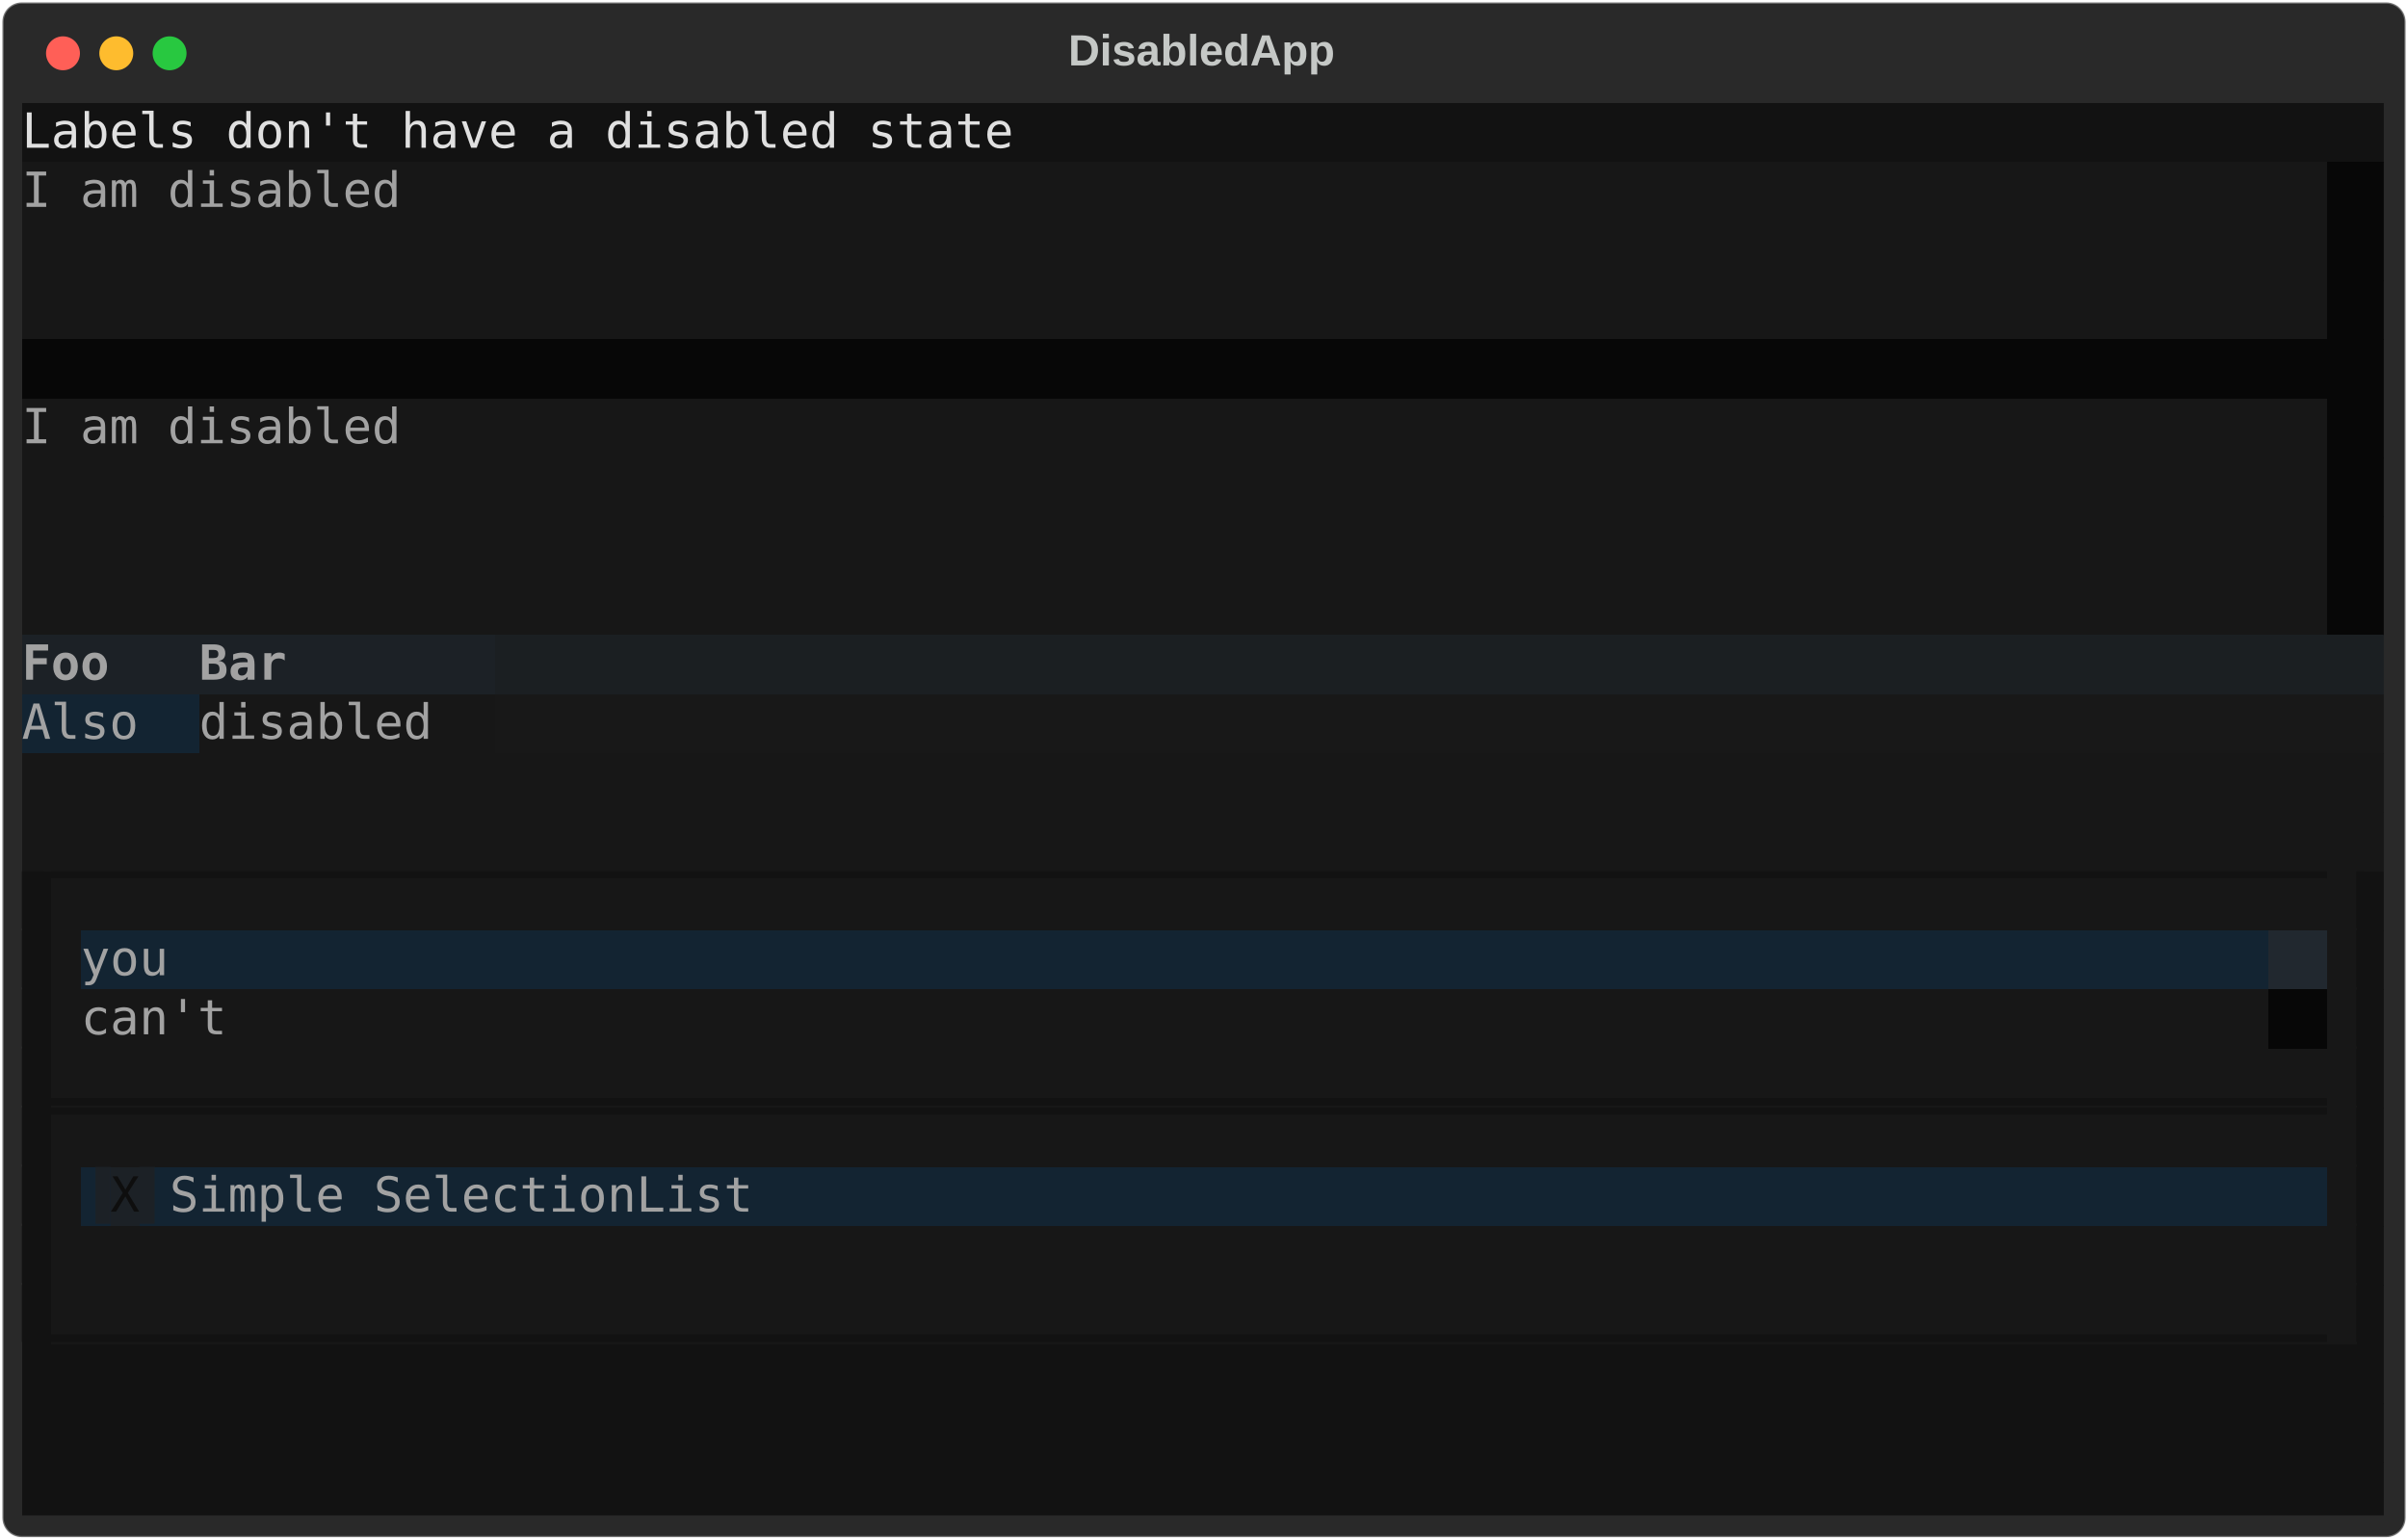
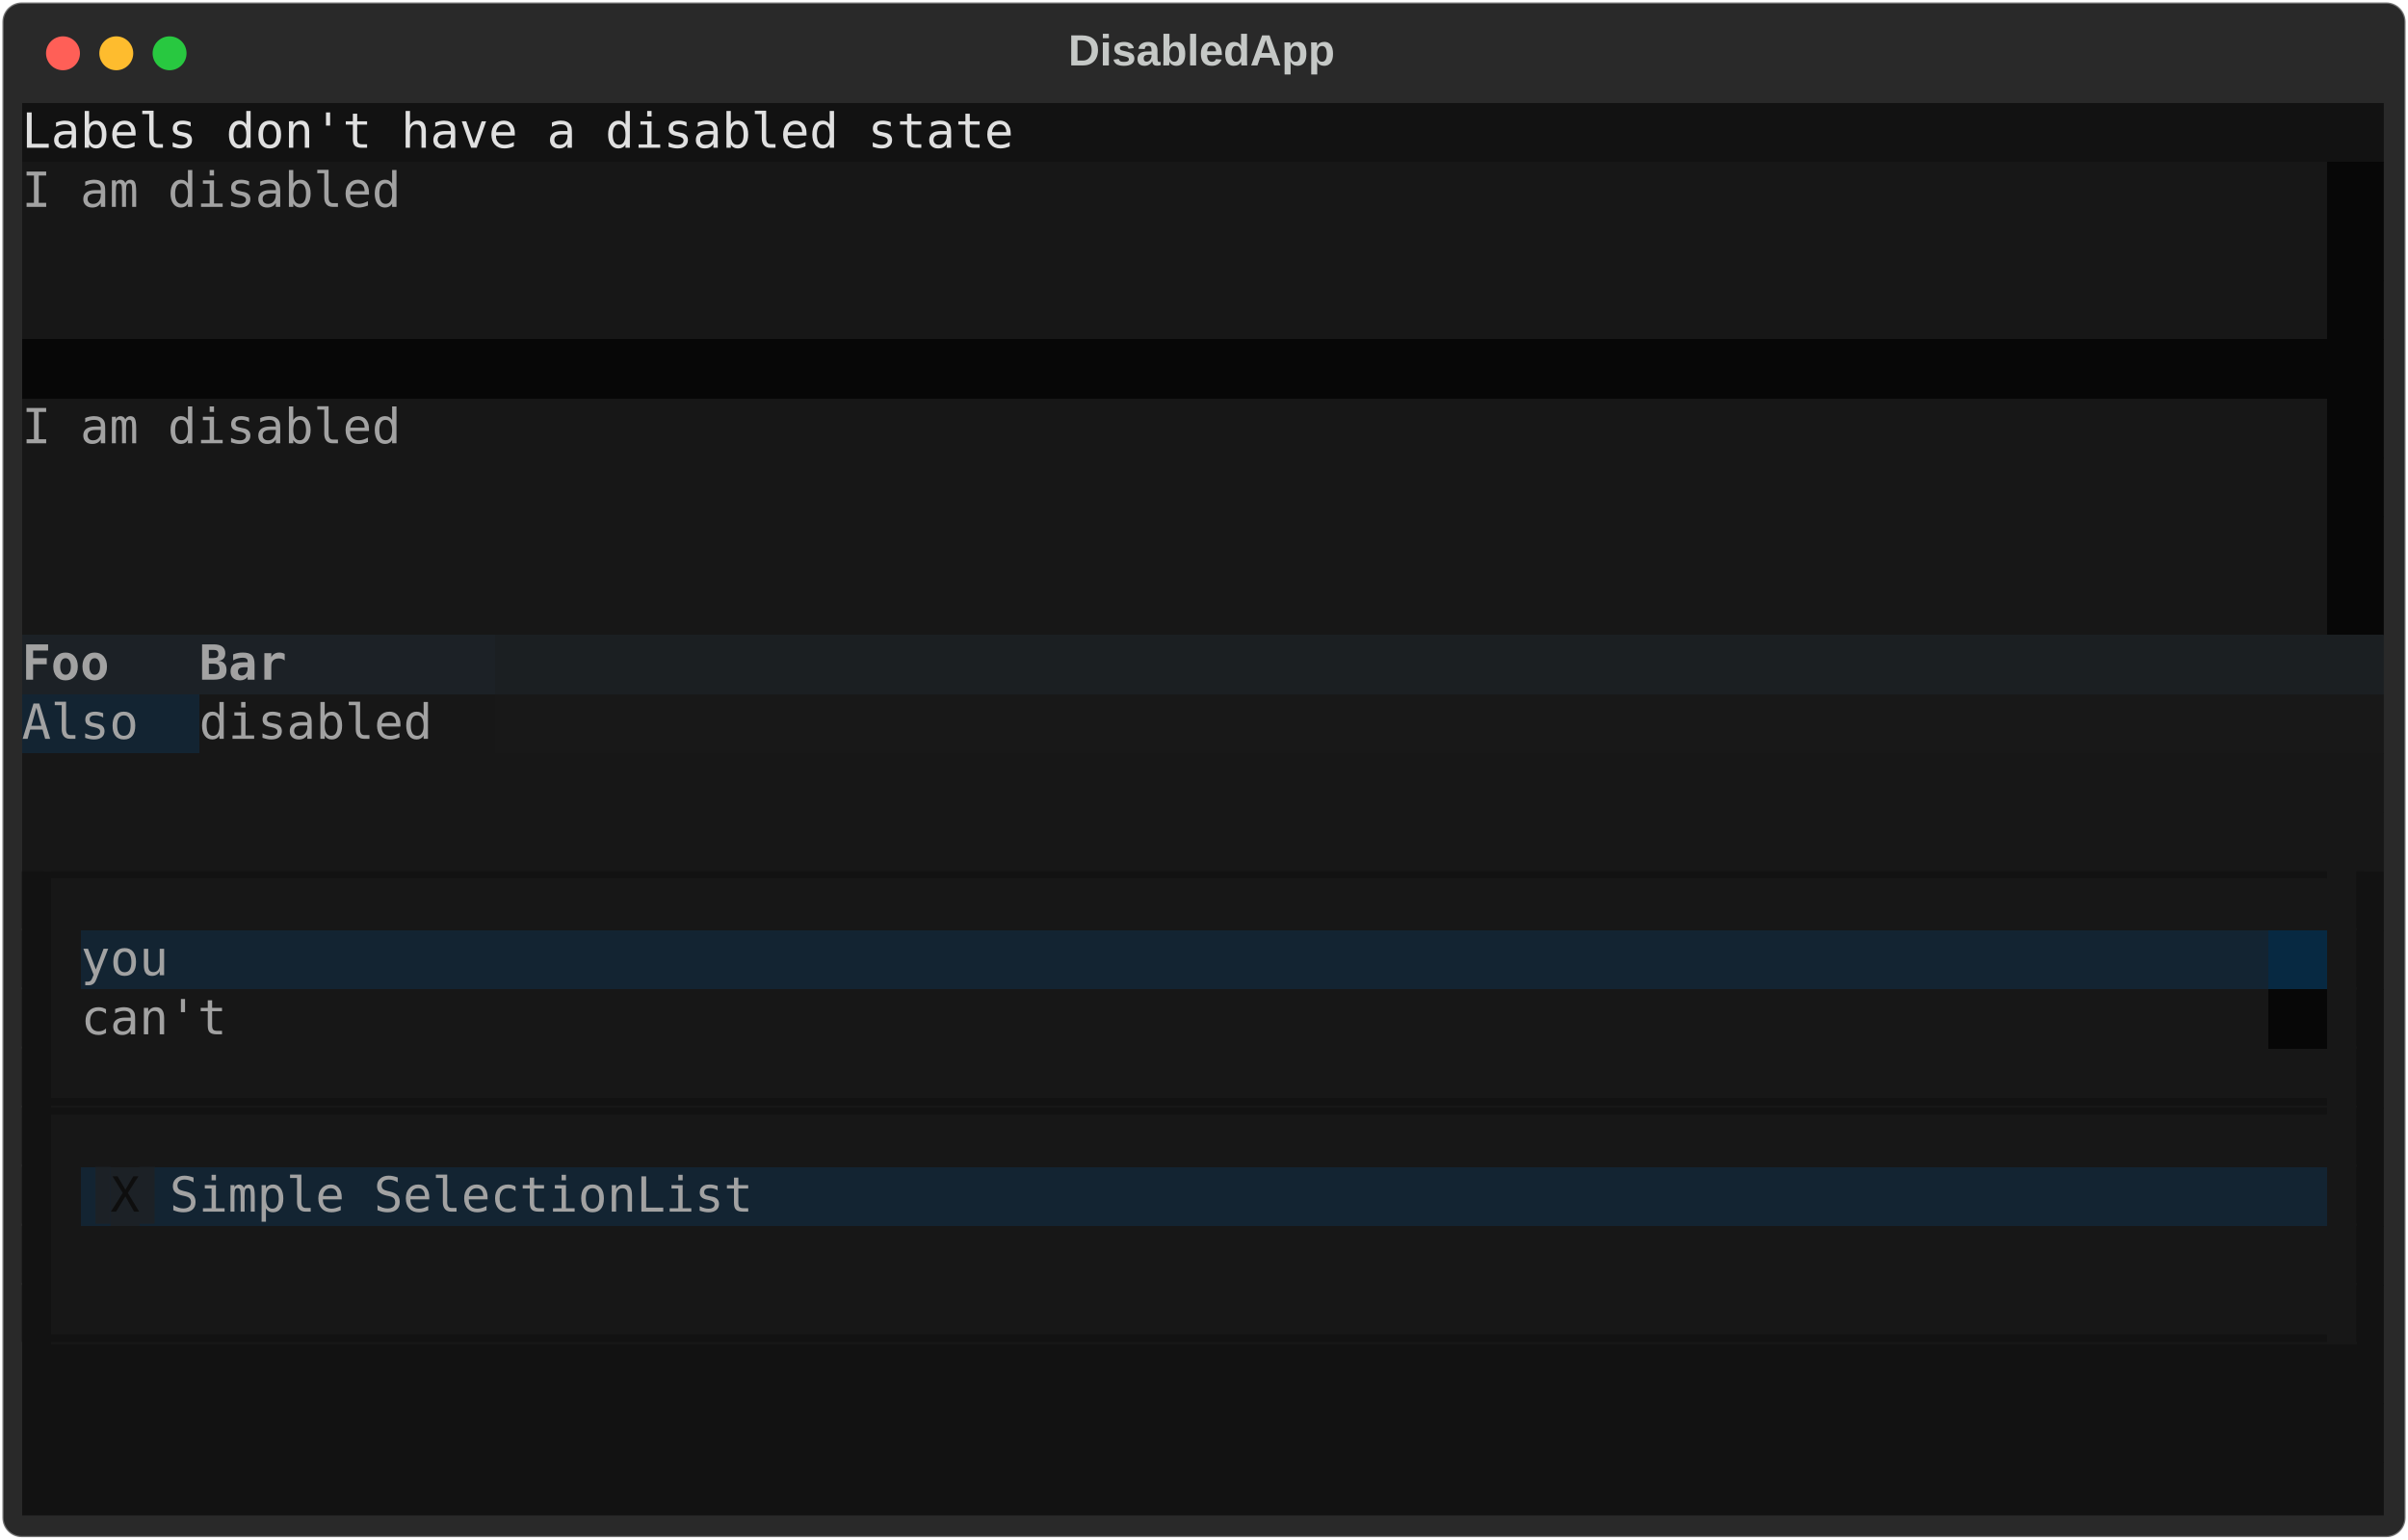
<svg xmlns="http://www.w3.org/2000/svg" class="rich-terminal" viewBox="0 0 994 635.6">
  <style>

    @font-face {
        font-family: "Fira Code";
        src: local("FiraCode-Regular"),
                url("https://cdnjs.cloudflare.com/ajax/libs/firacode/6.2.0/woff2/FiraCode-Regular.woff2") format("woff2"),
                url("https://cdnjs.cloudflare.com/ajax/libs/firacode/6.2.0/woff/FiraCode-Regular.woff") format("woff");
        font-style: normal;
        font-weight: 400;
    }
    @font-face {
        font-family: "Fira Code";
        src: local("FiraCode-Bold"),
                url("https://cdnjs.cloudflare.com/ajax/libs/firacode/6.2.0/woff2/FiraCode-Bold.woff2") format("woff2"),
                url("https://cdnjs.cloudflare.com/ajax/libs/firacode/6.2.0/woff/FiraCode-Bold.woff") format("woff");
        font-style: bold;
        font-weight: 700;
    }

-     .terminal-4003325938-matrix {
+     .terminal-3017533336-matrix {
        font-family: Fira Code, monospace;
        font-size: 20px;
        line-height: 24.4px;
        font-variant-east-asian: full-width;
    }

-     .terminal-4003325938-title {
+     .terminal-3017533336-title {
        font-size: 18px;
        font-weight: bold;
        font-family: arial;
    }

-     .terminal-4003325938-r1 { fill: #e0e0e0 }
- .terminal-4003325938-r2 { fill: #c5c8c6 }
- .terminal-4003325938-r3 { fill: #a2a2a2 }
- .terminal-4003325938-r4 { fill: #a5a5a5 }
- .terminal-4003325938-r5 { fill: #a4a4a4 }
- .terminal-4003325938-r6 { fill: #a2a2a2;font-weight: bold }
- .terminal-4003325938-r7 { fill: #121212 }
- .terminal-4003325938-r8 { fill: #1a1a1a }
- .terminal-4003325938-r9 { fill: #1c2126 }
- .terminal-4003325938-r10 { fill: #0e0e0e }
+     .terminal-3017533336-r1 { fill: #e0e0e0 }
+ .terminal-3017533336-r2 { fill: #c5c8c6 }
+ .terminal-3017533336-r3 { fill: #a2a2a2 }
+ .terminal-3017533336-r4 { fill: #a5a5a5 }
+ .terminal-3017533336-r5 { fill: #a4a4a4 }
+ .terminal-3017533336-r6 { fill: #a2a2a2;font-weight: bold }
+ .terminal-3017533336-r7 { fill: #121212 }
+ .terminal-3017533336-r8 { fill: #1a1a1a }
+ .terminal-3017533336-r9 { fill: #1c2126 }
+ .terminal-3017533336-r10 { fill: #0e0e0e }
    </style>
  <defs>
-     <clipPath id="terminal-4003325938-clip-terminal">
+     <clipPath id="terminal-3017533336-clip-terminal">
      <rect x="0" y="0" width="975.0" height="584.6" />
    </clipPath>
-     <clipPath id="terminal-4003325938-line-0">
+     <clipPath id="terminal-3017533336-line-0">
      <rect x="0" y="1.5" width="976" height="24.65" />
    </clipPath>
-     <clipPath id="terminal-4003325938-line-1">
+     <clipPath id="terminal-3017533336-line-1">
      <rect x="0" y="25.9" width="976" height="24.65" />
    </clipPath>
-     <clipPath id="terminal-4003325938-line-2">
+     <clipPath id="terminal-3017533336-line-2">
      <rect x="0" y="50.3" width="976" height="24.65" />
    </clipPath>
-     <clipPath id="terminal-4003325938-line-3">
+     <clipPath id="terminal-3017533336-line-3">
      <rect x="0" y="74.7" width="976" height="24.65" />
    </clipPath>
-     <clipPath id="terminal-4003325938-line-4">
+     <clipPath id="terminal-3017533336-line-4">
      <rect x="0" y="99.1" width="976" height="24.65" />
    </clipPath>
-     <clipPath id="terminal-4003325938-line-5">
+     <clipPath id="terminal-3017533336-line-5">
      <rect x="0" y="123.5" width="976" height="24.65" />
    </clipPath>
-     <clipPath id="terminal-4003325938-line-6">
+     <clipPath id="terminal-3017533336-line-6">
      <rect x="0" y="147.9" width="976" height="24.65" />
    </clipPath>
-     <clipPath id="terminal-4003325938-line-7">
+     <clipPath id="terminal-3017533336-line-7">
      <rect x="0" y="172.3" width="976" height="24.65" />
    </clipPath>
-     <clipPath id="terminal-4003325938-line-8">
+     <clipPath id="terminal-3017533336-line-8">
      <rect x="0" y="196.7" width="976" height="24.65" />
    </clipPath>
-     <clipPath id="terminal-4003325938-line-9">
+     <clipPath id="terminal-3017533336-line-9">
      <rect x="0" y="221.1" width="976" height="24.65" />
    </clipPath>
-     <clipPath id="terminal-4003325938-line-10">
+     <clipPath id="terminal-3017533336-line-10">
      <rect x="0" y="245.5" width="976" height="24.65" />
    </clipPath>
-     <clipPath id="terminal-4003325938-line-11">
+     <clipPath id="terminal-3017533336-line-11">
      <rect x="0" y="269.9" width="976" height="24.65" />
    </clipPath>
-     <clipPath id="terminal-4003325938-line-12">
+     <clipPath id="terminal-3017533336-line-12">
      <rect x="0" y="294.3" width="976" height="24.65" />
    </clipPath>
-     <clipPath id="terminal-4003325938-line-13">
+     <clipPath id="terminal-3017533336-line-13">
      <rect x="0" y="318.7" width="976" height="24.65" />
    </clipPath>
-     <clipPath id="terminal-4003325938-line-14">
+     <clipPath id="terminal-3017533336-line-14">
      <rect x="0" y="343.1" width="976" height="24.65" />
    </clipPath>
-     <clipPath id="terminal-4003325938-line-15">
+     <clipPath id="terminal-3017533336-line-15">
      <rect x="0" y="367.5" width="976" height="24.65" />
    </clipPath>
-     <clipPath id="terminal-4003325938-line-16">
+     <clipPath id="terminal-3017533336-line-16">
      <rect x="0" y="391.9" width="976" height="24.65" />
    </clipPath>
-     <clipPath id="terminal-4003325938-line-17">
+     <clipPath id="terminal-3017533336-line-17">
      <rect x="0" y="416.3" width="976" height="24.65" />
    </clipPath>
-     <clipPath id="terminal-4003325938-line-18">
+     <clipPath id="terminal-3017533336-line-18">
      <rect x="0" y="440.7" width="976" height="24.65" />
    </clipPath>
-     <clipPath id="terminal-4003325938-line-19">
+     <clipPath id="terminal-3017533336-line-19">
      <rect x="0" y="465.1" width="976" height="24.65" />
    </clipPath>
-     <clipPath id="terminal-4003325938-line-20">
+     <clipPath id="terminal-3017533336-line-20">
      <rect x="0" y="489.5" width="976" height="24.65" />
    </clipPath>
-     <clipPath id="terminal-4003325938-line-21">
+     <clipPath id="terminal-3017533336-line-21">
      <rect x="0" y="513.9" width="976" height="24.65" />
    </clipPath>
-     <clipPath id="terminal-4003325938-line-22">
+     <clipPath id="terminal-3017533336-line-22">
      <rect x="0" y="538.3" width="976" height="24.65" />
    </clipPath>
  </defs>
  <rect fill="#292929" stroke="rgba(255,255,255,0.35)" stroke-width="1" x="1" y="1" width="992" height="633.6" rx="8" />
-   <text class="terminal-4003325938-title" fill="#c5c8c6" text-anchor="middle" x="496" y="27">DisabledApp</text>
+   <text class="terminal-3017533336-title" fill="#c5c8c6" text-anchor="middle" x="496" y="27">DisabledApp</text>
  <g transform="translate(26,22)">
    <circle cx="0" cy="0" r="7" fill="#ff5f57" />
    <circle cx="22" cy="0" r="7" fill="#febc2e" />
    <circle cx="44" cy="0" r="7" fill="#28c840" />
  </g>
-   <g transform="translate(9, 41)" clip-path="url(#terminal-4003325938-clip-terminal)">
+   <g transform="translate(9, 41)" clip-path="url(#terminal-3017533336-clip-terminal)">
    <rect fill="#121212" x="0" y="1.5" width="976" height="24.65" shape-rendering="crispEdges" />
    <rect fill="#171717" x="0" y="25.9" width="951.6" height="24.65" shape-rendering="crispEdges" />
    <rect fill="#070707" x="951.6" y="25.9" width="24.4" height="24.65" shape-rendering="crispEdges" />
    <rect fill="#171717" x="0" y="50.3" width="951.6" height="24.65" shape-rendering="crispEdges" />
    <rect fill="#070707" x="951.6" y="50.3" width="24.4" height="24.65" shape-rendering="crispEdges" />
    <rect fill="#171717" x="0" y="74.7" width="951.6" height="24.65" shape-rendering="crispEdges" />
    <rect fill="#070707" x="951.6" y="74.7" width="24.4" height="24.65" shape-rendering="crispEdges" />
    <rect fill="#070707" x="0" y="99.1" width="976" height="24.65" shape-rendering="crispEdges" />
    <rect fill="#171717" x="0" y="123.5" width="951.6" height="24.65" shape-rendering="crispEdges" />
    <rect fill="#070707" x="951.6" y="123.5" width="24.4" height="24.65" shape-rendering="crispEdges" />
    <rect fill="#171717" x="0" y="147.9" width="951.6" height="24.65" shape-rendering="crispEdges" />
    <rect fill="#070707" x="951.6" y="147.9" width="24.4" height="24.65" shape-rendering="crispEdges" />
    <rect fill="#171717" x="0" y="172.3" width="951.6" height="24.65" shape-rendering="crispEdges" />
    <rect fill="#070707" x="951.6" y="172.3" width="24.4" height="24.65" shape-rendering="crispEdges" />
    <rect fill="#171717" x="0" y="196.7" width="951.6" height="24.65" shape-rendering="crispEdges" />
    <rect fill="#070707" x="951.6" y="196.7" width="24.4" height="24.65" shape-rendering="crispEdges" />
    <rect fill="#1c2126" x="0" y="221.1" width="73.2" height="24.65" shape-rendering="crispEdges" />
    <rect fill="#1c2126" x="73.2" y="221.1" width="122" height="24.65" shape-rendering="crispEdges" />
    <rect fill="#1b1f22" x="195.2" y="221.1" width="780.8" height="24.65" shape-rendering="crispEdges" />
    <rect fill="#132432" x="0" y="245.5" width="73.2" height="24.65" shape-rendering="crispEdges" />
    <rect fill="#171717" x="73.2" y="245.5" width="122" height="24.65" shape-rendering="crispEdges" />
    <rect fill="#181818" x="195.2" y="245.5" width="780.8" height="24.65" shape-rendering="crispEdges" />
    <rect fill="#171717" x="0" y="269.9" width="976" height="24.65" shape-rendering="crispEdges" />
    <rect fill="#171717" x="0" y="294.3" width="976" height="24.65" shape-rendering="crispEdges" />
    <rect fill="#121212" x="0" y="318.7" width="12.2" height="24.65" shape-rendering="crispEdges" />
    <rect fill="#171717" x="12.2" y="318.7" width="951.6" height="24.65" shape-rendering="crispEdges" />
    <rect fill="#121212" x="963.8" y="318.7" width="12.2" height="24.65" shape-rendering="crispEdges" />
    <rect fill="#121212" x="0" y="343.1" width="12.2" height="24.65" shape-rendering="crispEdges" />
    <rect fill="#171717" x="12.2" y="343.1" width="12.2" height="24.65" shape-rendering="crispEdges" />
    <rect fill="#132432" x="24.4" y="343.1" width="902.8" height="24.65" shape-rendering="crispEdges" />
-     <rect fill="#21282f" x="927.2" y="343.1" width="24.4" height="24.65" shape-rendering="crispEdges" />
+     <rect fill="#072942" x="927.2" y="343.1" width="24.4" height="24.65" shape-rendering="crispEdges" />
    <rect fill="#171717" x="951.6" y="343.1" width="12.2" height="24.65" shape-rendering="crispEdges" />
    <rect fill="#121212" x="963.8" y="343.1" width="12.2" height="24.65" shape-rendering="crispEdges" />
    <rect fill="#121212" x="0" y="367.5" width="12.2" height="24.65" shape-rendering="crispEdges" />
    <rect fill="#171717" x="12.2" y="367.5" width="12.2" height="24.65" shape-rendering="crispEdges" />
    <rect fill="#171717" x="24.4" y="367.5" width="902.8" height="24.65" shape-rendering="crispEdges" />
    <rect fill="#070707" x="927.2" y="367.5" width="24.4" height="24.65" shape-rendering="crispEdges" />
    <rect fill="#171717" x="951.6" y="367.5" width="12.2" height="24.65" shape-rendering="crispEdges" />
    <rect fill="#121212" x="963.8" y="367.5" width="12.2" height="24.65" shape-rendering="crispEdges" />
    <rect fill="#121212" x="0" y="391.9" width="12.2" height="24.65" shape-rendering="crispEdges" />
    <rect fill="#171717" x="12.2" y="391.9" width="951.6" height="24.65" shape-rendering="crispEdges" />
    <rect fill="#121212" x="963.8" y="391.9" width="12.2" height="24.65" shape-rendering="crispEdges" />
    <rect fill="#121212" x="0" y="416.3" width="12.2" height="24.65" shape-rendering="crispEdges" />
    <rect fill="#171717" x="12.2" y="416.3" width="951.6" height="24.65" shape-rendering="crispEdges" />
    <rect fill="#121212" x="963.8" y="416.3" width="12.2" height="24.65" shape-rendering="crispEdges" />
    <rect fill="#121212" x="0" y="440.7" width="12.2" height="24.65" shape-rendering="crispEdges" />
    <rect fill="#171717" x="12.2" y="440.7" width="12.2" height="24.65" shape-rendering="crispEdges" />
    <rect fill="#132432" x="24.4" y="440.7" width="12.2" height="24.65" shape-rendering="crispEdges" />
    <rect fill="#1c2126" x="36.6" y="440.7" width="12.2" height="24.65" shape-rendering="crispEdges" />
    <rect fill="#132432" x="48.8" y="440.7" width="12.2" height="24.65" shape-rendering="crispEdges" />
    <rect fill="#132432" x="61" y="440.7" width="890.6" height="24.65" shape-rendering="crispEdges" />
    <rect fill="#171717" x="951.6" y="440.7" width="12.2" height="24.65" shape-rendering="crispEdges" />
    <rect fill="#121212" x="963.8" y="440.7" width="12.2" height="24.65" shape-rendering="crispEdges" />
    <rect fill="#121212" x="0" y="465.1" width="12.2" height="24.65" shape-rendering="crispEdges" />
    <rect fill="#171717" x="12.2" y="465.1" width="951.6" height="24.65" shape-rendering="crispEdges" />
    <rect fill="#121212" x="963.8" y="465.1" width="12.2" height="24.65" shape-rendering="crispEdges" />
    <rect fill="#121212" x="0" y="489.5" width="12.2" height="24.65" shape-rendering="crispEdges" />
    <rect fill="#171717" x="12.2" y="489.5" width="951.6" height="24.65" shape-rendering="crispEdges" />
    <rect fill="#121212" x="963.8" y="489.5" width="12.2" height="24.65" shape-rendering="crispEdges" />
    <rect fill="#121212" x="0" y="513.9" width="976" height="24.65" shape-rendering="crispEdges" />
    <rect fill="#121212" x="0" y="538.3" width="976" height="24.65" shape-rendering="crispEdges" />
    <rect fill="#121212" x="0" y="562.7" width="976" height="24.65" shape-rendering="crispEdges" />
-     <g class="terminal-4003325938-matrix">
-       <text class="terminal-4003325938-r1" x="0" y="20" textLength="976" clip-path="url(#terminal-4003325938-line-0)">Labels don't have a disabled state                                              </text>
-       <text class="terminal-4003325938-r2" x="976" y="20" textLength="12.2" clip-path="url(#terminal-4003325938-line-0)">
- </text>
-       <text class="terminal-4003325938-r3" x="0" y="44.4" textLength="951.6" clip-path="url(#terminal-4003325938-line-1)">I am disabled                                                                 </text>
-       <text class="terminal-4003325938-r2" x="976" y="44.4" textLength="12.2" clip-path="url(#terminal-4003325938-line-1)">
- </text>
-       <text class="terminal-4003325938-r2" x="976" y="68.8" textLength="12.2" clip-path="url(#terminal-4003325938-line-2)">
- </text>
-       <text class="terminal-4003325938-r2" x="976" y="93.2" textLength="12.2" clip-path="url(#terminal-4003325938-line-3)">
- </text>
-       <text class="terminal-4003325938-r2" x="976" y="117.6" textLength="12.2" clip-path="url(#terminal-4003325938-line-4)">
- </text>
-       <text class="terminal-4003325938-r3" x="0" y="142" textLength="951.6" clip-path="url(#terminal-4003325938-line-5)">I am disabled                                                                 </text>
-       <text class="terminal-4003325938-r2" x="976" y="142" textLength="12.2" clip-path="url(#terminal-4003325938-line-5)">
- </text>
-       <text class="terminal-4003325938-r2" x="976" y="166.4" textLength="12.2" clip-path="url(#terminal-4003325938-line-6)">
- </text>
-       <text class="terminal-4003325938-r2" x="976" y="190.8" textLength="12.2" clip-path="url(#terminal-4003325938-line-7)">
- </text>
-       <text class="terminal-4003325938-r2" x="976" y="215.2" textLength="12.2" clip-path="url(#terminal-4003325938-line-8)">
- </text>
-       <text class="terminal-4003325938-r6" x="0" y="239.6" textLength="73.2" clip-path="url(#terminal-4003325938-line-9)"> Foo  </text>
-       <text class="terminal-4003325938-r6" x="73.2" y="239.6" textLength="122" clip-path="url(#terminal-4003325938-line-9)"> Bar      </text>
-       <text class="terminal-4003325938-r2" x="976" y="239.6" textLength="12.2" clip-path="url(#terminal-4003325938-line-9)">
- </text>
-       <text class="terminal-4003325938-r3" x="0" y="264" textLength="73.2" clip-path="url(#terminal-4003325938-line-10)"> Also </text>
-       <text class="terminal-4003325938-r3" x="73.2" y="264" textLength="122" clip-path="url(#terminal-4003325938-line-10)"> disabled </text>
-       <text class="terminal-4003325938-r2" x="976" y="264" textLength="12.2" clip-path="url(#terminal-4003325938-line-10)">
- </text>
-       <text class="terminal-4003325938-r2" x="976" y="288.4" textLength="12.2" clip-path="url(#terminal-4003325938-line-11)">
- </text>
-       <text class="terminal-4003325938-r2" x="976" y="312.8" textLength="12.2" clip-path="url(#terminal-4003325938-line-12)">
- </text>
-       <text class="terminal-4003325938-r7" x="0" y="337.2" textLength="12.2" clip-path="url(#terminal-4003325938-line-13)">▊</text>
-       <text class="terminal-4003325938-r7" x="12.2" y="337.2" textLength="951.6" clip-path="url(#terminal-4003325938-line-13)">▔▔▔▔▔▔▔▔▔▔▔▔▔▔▔▔▔▔▔▔▔▔▔▔▔▔▔▔▔▔▔▔▔▔▔▔▔▔▔▔▔▔▔▔▔▔▔▔▔▔▔▔▔▔▔▔▔▔▔▔▔▔▔▔▔▔▔▔▔▔▔▔▔▔▔▔▔▔</text>
-       <text class="terminal-4003325938-r7" x="963.8" y="337.2" textLength="12.2" clip-path="url(#terminal-4003325938-line-13)">▎</text>
-       <text class="terminal-4003325938-r2" x="976" y="337.2" textLength="12.2" clip-path="url(#terminal-4003325938-line-13)">
- </text>
-       <text class="terminal-4003325938-r7" x="0" y="361.6" textLength="12.2" clip-path="url(#terminal-4003325938-line-14)">▊</text>
-       <text class="terminal-4003325938-r3" x="24.4" y="361.6" textLength="902.8" clip-path="url(#terminal-4003325938-line-14)">you                                                                       </text>
-       <text class="terminal-4003325938-r7" x="963.8" y="361.6" textLength="12.2" clip-path="url(#terminal-4003325938-line-14)">▎</text>
-       <text class="terminal-4003325938-r2" x="976" y="361.6" textLength="12.2" clip-path="url(#terminal-4003325938-line-14)">
- </text>
-       <text class="terminal-4003325938-r7" x="0" y="386" textLength="12.2" clip-path="url(#terminal-4003325938-line-15)">▊</text>
-       <text class="terminal-4003325938-r3" x="24.4" y="386" textLength="902.8" clip-path="url(#terminal-4003325938-line-15)">can't                                                                     </text>
-       <text class="terminal-4003325938-r7" x="963.8" y="386" textLength="12.2" clip-path="url(#terminal-4003325938-line-15)">▎</text>
-       <text class="terminal-4003325938-r2" x="976" y="386" textLength="12.2" clip-path="url(#terminal-4003325938-line-15)">
- </text>
-       <text class="terminal-4003325938-r7" x="0" y="410.4" textLength="12.2" clip-path="url(#terminal-4003325938-line-16)">▊</text>
-       <text class="terminal-4003325938-r7" x="12.2" y="410.4" textLength="951.6" clip-path="url(#terminal-4003325938-line-16)">▁▁▁▁▁▁▁▁▁▁▁▁▁▁▁▁▁▁▁▁▁▁▁▁▁▁▁▁▁▁▁▁▁▁▁▁▁▁▁▁▁▁▁▁▁▁▁▁▁▁▁▁▁▁▁▁▁▁▁▁▁▁▁▁▁▁▁▁▁▁▁▁▁▁▁▁▁▁</text>
-       <text class="terminal-4003325938-r7" x="963.8" y="410.4" textLength="12.2" clip-path="url(#terminal-4003325938-line-16)">▎</text>
-       <text class="terminal-4003325938-r2" x="976" y="410.4" textLength="12.2" clip-path="url(#terminal-4003325938-line-16)">
- </text>
-       <text class="terminal-4003325938-r7" x="0" y="434.8" textLength="12.2" clip-path="url(#terminal-4003325938-line-17)">▊</text>
-       <text class="terminal-4003325938-r7" x="12.2" y="434.8" textLength="951.6" clip-path="url(#terminal-4003325938-line-17)">▔▔▔▔▔▔▔▔▔▔▔▔▔▔▔▔▔▔▔▔▔▔▔▔▔▔▔▔▔▔▔▔▔▔▔▔▔▔▔▔▔▔▔▔▔▔▔▔▔▔▔▔▔▔▔▔▔▔▔▔▔▔▔▔▔▔▔▔▔▔▔▔▔▔▔▔▔▔</text>
-       <text class="terminal-4003325938-r7" x="963.8" y="434.8" textLength="12.2" clip-path="url(#terminal-4003325938-line-17)">▎</text>
-       <text class="terminal-4003325938-r2" x="976" y="434.8" textLength="12.2" clip-path="url(#terminal-4003325938-line-17)">
- </text>
-       <text class="terminal-4003325938-r7" x="0" y="459.2" textLength="12.2" clip-path="url(#terminal-4003325938-line-18)">▊</text>
-       <text class="terminal-4003325938-r9" x="24.4" y="459.2" textLength="12.2" clip-path="url(#terminal-4003325938-line-18)">▐</text>
-       <text class="terminal-4003325938-r10" x="36.6" y="459.2" textLength="12.2" clip-path="url(#terminal-4003325938-line-18)">X</text>
-       <text class="terminal-4003325938-r9" x="48.8" y="459.2" textLength="12.2" clip-path="url(#terminal-4003325938-line-18)">▌</text>
-       <text class="terminal-4003325938-r3" x="61" y="459.2" textLength="890.6" clip-path="url(#terminal-4003325938-line-18)"> Simple SelectionList                                                    </text>
-       <text class="terminal-4003325938-r7" x="963.8" y="459.2" textLength="12.2" clip-path="url(#terminal-4003325938-line-18)">▎</text>
-       <text class="terminal-4003325938-r2" x="976" y="459.2" textLength="12.2" clip-path="url(#terminal-4003325938-line-18)">
- </text>
-       <text class="terminal-4003325938-r7" x="0" y="483.6" textLength="12.2" clip-path="url(#terminal-4003325938-line-19)">▊</text>
-       <text class="terminal-4003325938-r7" x="963.8" y="483.6" textLength="12.2" clip-path="url(#terminal-4003325938-line-19)">▎</text>
-       <text class="terminal-4003325938-r2" x="976" y="483.6" textLength="12.2" clip-path="url(#terminal-4003325938-line-19)">
- </text>
-       <text class="terminal-4003325938-r7" x="0" y="508" textLength="12.2" clip-path="url(#terminal-4003325938-line-20)">▊</text>
-       <text class="terminal-4003325938-r7" x="12.2" y="508" textLength="951.6" clip-path="url(#terminal-4003325938-line-20)">▁▁▁▁▁▁▁▁▁▁▁▁▁▁▁▁▁▁▁▁▁▁▁▁▁▁▁▁▁▁▁▁▁▁▁▁▁▁▁▁▁▁▁▁▁▁▁▁▁▁▁▁▁▁▁▁▁▁▁▁▁▁▁▁▁▁▁▁▁▁▁▁▁▁▁▁▁▁</text>
-       <text class="terminal-4003325938-r7" x="963.8" y="508" textLength="12.2" clip-path="url(#terminal-4003325938-line-20)">▎</text>
-       <text class="terminal-4003325938-r2" x="976" y="508" textLength="12.2" clip-path="url(#terminal-4003325938-line-20)">
- </text>
-       <text class="terminal-4003325938-r2" x="976" y="532.4" textLength="12.2" clip-path="url(#terminal-4003325938-line-21)">
- </text>
-       <text class="terminal-4003325938-r2" x="976" y="556.8" textLength="12.2" clip-path="url(#terminal-4003325938-line-22)">
+     <g class="terminal-3017533336-matrix">
+       <text class="terminal-3017533336-r1" x="0" y="20" textLength="976" clip-path="url(#terminal-3017533336-line-0)">Labels don't have a disabled state                                              </text>
+       <text class="terminal-3017533336-r2" x="976" y="20" textLength="12.2" clip-path="url(#terminal-3017533336-line-0)">
+ </text>
+       <text class="terminal-3017533336-r3" x="0" y="44.4" textLength="951.6" clip-path="url(#terminal-3017533336-line-1)">I am disabled                                                                 </text>
+       <text class="terminal-3017533336-r2" x="976" y="44.4" textLength="12.2" clip-path="url(#terminal-3017533336-line-1)">
+ </text>
+       <text class="terminal-3017533336-r2" x="976" y="68.8" textLength="12.2" clip-path="url(#terminal-3017533336-line-2)">
+ </text>
+       <text class="terminal-3017533336-r2" x="976" y="93.2" textLength="12.2" clip-path="url(#terminal-3017533336-line-3)">
+ </text>
+       <text class="terminal-3017533336-r2" x="976" y="117.6" textLength="12.2" clip-path="url(#terminal-3017533336-line-4)">
+ </text>
+       <text class="terminal-3017533336-r3" x="0" y="142" textLength="951.6" clip-path="url(#terminal-3017533336-line-5)">I am disabled                                                                 </text>
+       <text class="terminal-3017533336-r2" x="976" y="142" textLength="12.2" clip-path="url(#terminal-3017533336-line-5)">
+ </text>
+       <text class="terminal-3017533336-r2" x="976" y="166.4" textLength="12.2" clip-path="url(#terminal-3017533336-line-6)">
+ </text>
+       <text class="terminal-3017533336-r2" x="976" y="190.8" textLength="12.2" clip-path="url(#terminal-3017533336-line-7)">
+ </text>
+       <text class="terminal-3017533336-r2" x="976" y="215.2" textLength="12.2" clip-path="url(#terminal-3017533336-line-8)">
+ </text>
+       <text class="terminal-3017533336-r6" x="0" y="239.6" textLength="73.2" clip-path="url(#terminal-3017533336-line-9)"> Foo  </text>
+       <text class="terminal-3017533336-r6" x="73.2" y="239.6" textLength="122" clip-path="url(#terminal-3017533336-line-9)"> Bar      </text>
+       <text class="terminal-3017533336-r2" x="976" y="239.6" textLength="12.2" clip-path="url(#terminal-3017533336-line-9)">
+ </text>
+       <text class="terminal-3017533336-r3" x="0" y="264" textLength="73.2" clip-path="url(#terminal-3017533336-line-10)"> Also </text>
+       <text class="terminal-3017533336-r3" x="73.2" y="264" textLength="122" clip-path="url(#terminal-3017533336-line-10)"> disabled </text>
+       <text class="terminal-3017533336-r2" x="976" y="264" textLength="12.2" clip-path="url(#terminal-3017533336-line-10)">
+ </text>
+       <text class="terminal-3017533336-r2" x="976" y="288.4" textLength="12.2" clip-path="url(#terminal-3017533336-line-11)">
+ </text>
+       <text class="terminal-3017533336-r2" x="976" y="312.8" textLength="12.2" clip-path="url(#terminal-3017533336-line-12)">
+ </text>
+       <text class="terminal-3017533336-r7" x="0" y="337.2" textLength="12.2" clip-path="url(#terminal-3017533336-line-13)">▊</text>
+       <text class="terminal-3017533336-r7" x="12.2" y="337.2" textLength="951.6" clip-path="url(#terminal-3017533336-line-13)">▔▔▔▔▔▔▔▔▔▔▔▔▔▔▔▔▔▔▔▔▔▔▔▔▔▔▔▔▔▔▔▔▔▔▔▔▔▔▔▔▔▔▔▔▔▔▔▔▔▔▔▔▔▔▔▔▔▔▔▔▔▔▔▔▔▔▔▔▔▔▔▔▔▔▔▔▔▔</text>
+       <text class="terminal-3017533336-r7" x="963.8" y="337.2" textLength="12.2" clip-path="url(#terminal-3017533336-line-13)">▎</text>
+       <text class="terminal-3017533336-r2" x="976" y="337.2" textLength="12.2" clip-path="url(#terminal-3017533336-line-13)">
+ </text>
+       <text class="terminal-3017533336-r7" x="0" y="361.6" textLength="12.2" clip-path="url(#terminal-3017533336-line-14)">▊</text>
+       <text class="terminal-3017533336-r3" x="24.4" y="361.6" textLength="902.8" clip-path="url(#terminal-3017533336-line-14)">you                                                                       </text>
+       <text class="terminal-3017533336-r7" x="963.8" y="361.6" textLength="12.2" clip-path="url(#terminal-3017533336-line-14)">▎</text>
+       <text class="terminal-3017533336-r2" x="976" y="361.6" textLength="12.2" clip-path="url(#terminal-3017533336-line-14)">
+ </text>
+       <text class="terminal-3017533336-r7" x="0" y="386" textLength="12.2" clip-path="url(#terminal-3017533336-line-15)">▊</text>
+       <text class="terminal-3017533336-r3" x="24.4" y="386" textLength="902.8" clip-path="url(#terminal-3017533336-line-15)">can't                                                                     </text>
+       <text class="terminal-3017533336-r7" x="963.8" y="386" textLength="12.2" clip-path="url(#terminal-3017533336-line-15)">▎</text>
+       <text class="terminal-3017533336-r2" x="976" y="386" textLength="12.2" clip-path="url(#terminal-3017533336-line-15)">
+ </text>
+       <text class="terminal-3017533336-r7" x="0" y="410.4" textLength="12.2" clip-path="url(#terminal-3017533336-line-16)">▊</text>
+       <text class="terminal-3017533336-r7" x="12.2" y="410.4" textLength="951.6" clip-path="url(#terminal-3017533336-line-16)">▁▁▁▁▁▁▁▁▁▁▁▁▁▁▁▁▁▁▁▁▁▁▁▁▁▁▁▁▁▁▁▁▁▁▁▁▁▁▁▁▁▁▁▁▁▁▁▁▁▁▁▁▁▁▁▁▁▁▁▁▁▁▁▁▁▁▁▁▁▁▁▁▁▁▁▁▁▁</text>
+       <text class="terminal-3017533336-r7" x="963.8" y="410.4" textLength="12.2" clip-path="url(#terminal-3017533336-line-16)">▎</text>
+       <text class="terminal-3017533336-r2" x="976" y="410.4" textLength="12.2" clip-path="url(#terminal-3017533336-line-16)">
+ </text>
+       <text class="terminal-3017533336-r7" x="0" y="434.8" textLength="12.2" clip-path="url(#terminal-3017533336-line-17)">▊</text>
+       <text class="terminal-3017533336-r7" x="12.2" y="434.8" textLength="951.6" clip-path="url(#terminal-3017533336-line-17)">▔▔▔▔▔▔▔▔▔▔▔▔▔▔▔▔▔▔▔▔▔▔▔▔▔▔▔▔▔▔▔▔▔▔▔▔▔▔▔▔▔▔▔▔▔▔▔▔▔▔▔▔▔▔▔▔▔▔▔▔▔▔▔▔▔▔▔▔▔▔▔▔▔▔▔▔▔▔</text>
+       <text class="terminal-3017533336-r7" x="963.8" y="434.8" textLength="12.2" clip-path="url(#terminal-3017533336-line-17)">▎</text>
+       <text class="terminal-3017533336-r2" x="976" y="434.8" textLength="12.2" clip-path="url(#terminal-3017533336-line-17)">
+ </text>
+       <text class="terminal-3017533336-r7" x="0" y="459.2" textLength="12.2" clip-path="url(#terminal-3017533336-line-18)">▊</text>
+       <text class="terminal-3017533336-r9" x="24.4" y="459.2" textLength="12.2" clip-path="url(#terminal-3017533336-line-18)">▐</text>
+       <text class="terminal-3017533336-r10" x="36.6" y="459.2" textLength="12.2" clip-path="url(#terminal-3017533336-line-18)">X</text>
+       <text class="terminal-3017533336-r9" x="48.8" y="459.2" textLength="12.2" clip-path="url(#terminal-3017533336-line-18)">▌</text>
+       <text class="terminal-3017533336-r3" x="61" y="459.2" textLength="890.6" clip-path="url(#terminal-3017533336-line-18)"> Simple SelectionList                                                    </text>
+       <text class="terminal-3017533336-r7" x="963.8" y="459.2" textLength="12.2" clip-path="url(#terminal-3017533336-line-18)">▎</text>
+       <text class="terminal-3017533336-r2" x="976" y="459.2" textLength="12.2" clip-path="url(#terminal-3017533336-line-18)">
+ </text>
+       <text class="terminal-3017533336-r7" x="0" y="483.6" textLength="12.2" clip-path="url(#terminal-3017533336-line-19)">▊</text>
+       <text class="terminal-3017533336-r7" x="963.8" y="483.6" textLength="12.2" clip-path="url(#terminal-3017533336-line-19)">▎</text>
+       <text class="terminal-3017533336-r2" x="976" y="483.6" textLength="12.2" clip-path="url(#terminal-3017533336-line-19)">
+ </text>
+       <text class="terminal-3017533336-r7" x="0" y="508" textLength="12.2" clip-path="url(#terminal-3017533336-line-20)">▊</text>
+       <text class="terminal-3017533336-r7" x="12.2" y="508" textLength="951.6" clip-path="url(#terminal-3017533336-line-20)">▁▁▁▁▁▁▁▁▁▁▁▁▁▁▁▁▁▁▁▁▁▁▁▁▁▁▁▁▁▁▁▁▁▁▁▁▁▁▁▁▁▁▁▁▁▁▁▁▁▁▁▁▁▁▁▁▁▁▁▁▁▁▁▁▁▁▁▁▁▁▁▁▁▁▁▁▁▁</text>
+       <text class="terminal-3017533336-r7" x="963.8" y="508" textLength="12.2" clip-path="url(#terminal-3017533336-line-20)">▎</text>
+       <text class="terminal-3017533336-r2" x="976" y="508" textLength="12.2" clip-path="url(#terminal-3017533336-line-20)">
+ </text>
+       <text class="terminal-3017533336-r2" x="976" y="532.4" textLength="12.2" clip-path="url(#terminal-3017533336-line-21)">
+ </text>
+       <text class="terminal-3017533336-r2" x="976" y="556.8" textLength="12.2" clip-path="url(#terminal-3017533336-line-22)">
</text>
    </g>
  </g>
</svg>
